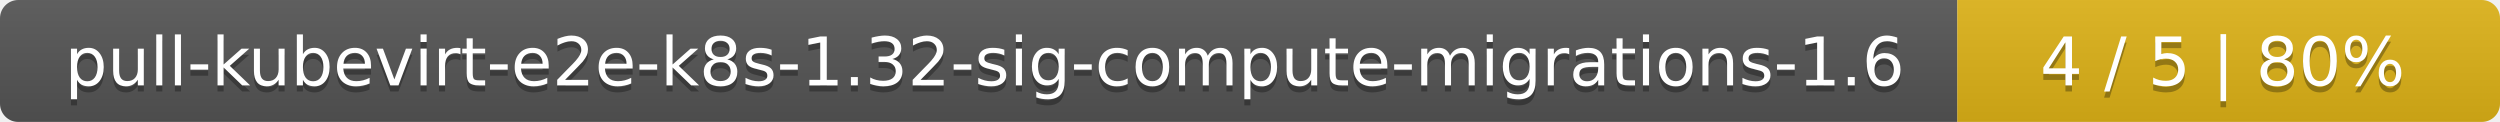
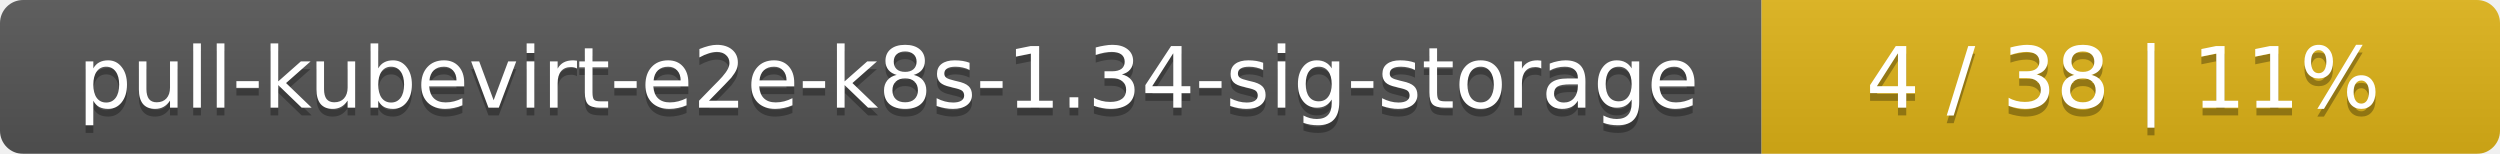
- <svg xmlns="http://www.w3.org/2000/svg" width="410" height="20">
+ <svg xmlns="http://www.w3.org/2000/svg" width="325" height="20">
  <linearGradient id="smooth" x2="0" y2="100%">
    <stop offset="0" stop-color="#bbb" stop-opacity=".1" />
    <stop offset="1" stop-opacity=".1" />
  </linearGradient>
  <mask id="round">
-     <rect width="410" height="20" rx="3" fill="#fff" />
+     <rect width="325" height="20" rx="3" fill="#fff" />
  </mask>
  <g mask="url(#round)">
-     <rect width="321" height="20" fill="#555" />
-     <rect x="321" width="89" height="20" fill="#dfb317" />
-     <rect width="410" height="20" fill="url(#smooth)" />
+     <rect width="229" height="20" fill="#555" />
+     <rect x="229" width="96" height="20" fill="#dfb317" />
+     <rect width="325" height="20" fill="url(#smooth)" />
  </g>
  <g fill="#fff" text-anchor="middle" font-family="DejaVu Sans,Verdana,Geneva,sans-serif" font-size="11">
-     <text x="161.5" y="15" fill="#010101" fill-opacity=".3">pull-kubevirt-e2e-k8s-1.32-sig-compute-migrations-1.6</text>
-     <text x="161.5" y="14">pull-kubevirt-e2e-k8s-1.32-sig-compute-migrations-1.6</text>
-     <text x="364.5" y="15" fill="#010101" fill-opacity=".3">4 / 5    |    80%</text>
-     <text x="364.5" y="14">4 / 5    |    80%</text>
+     <text x="115.5" y="15" fill="#010101" fill-opacity=".3">pull-kubevirt-e2e-k8s-1.34-sig-storage</text>
+     <text x="115.5" y="14">pull-kubevirt-e2e-k8s-1.34-sig-storage</text>
+     <text x="276" y="15" fill="#010101" fill-opacity=".3">4 / 38    |    11%</text>
+     <text x="276" y="14">4 / 38    |    11%</text>
  </g>
</svg>
